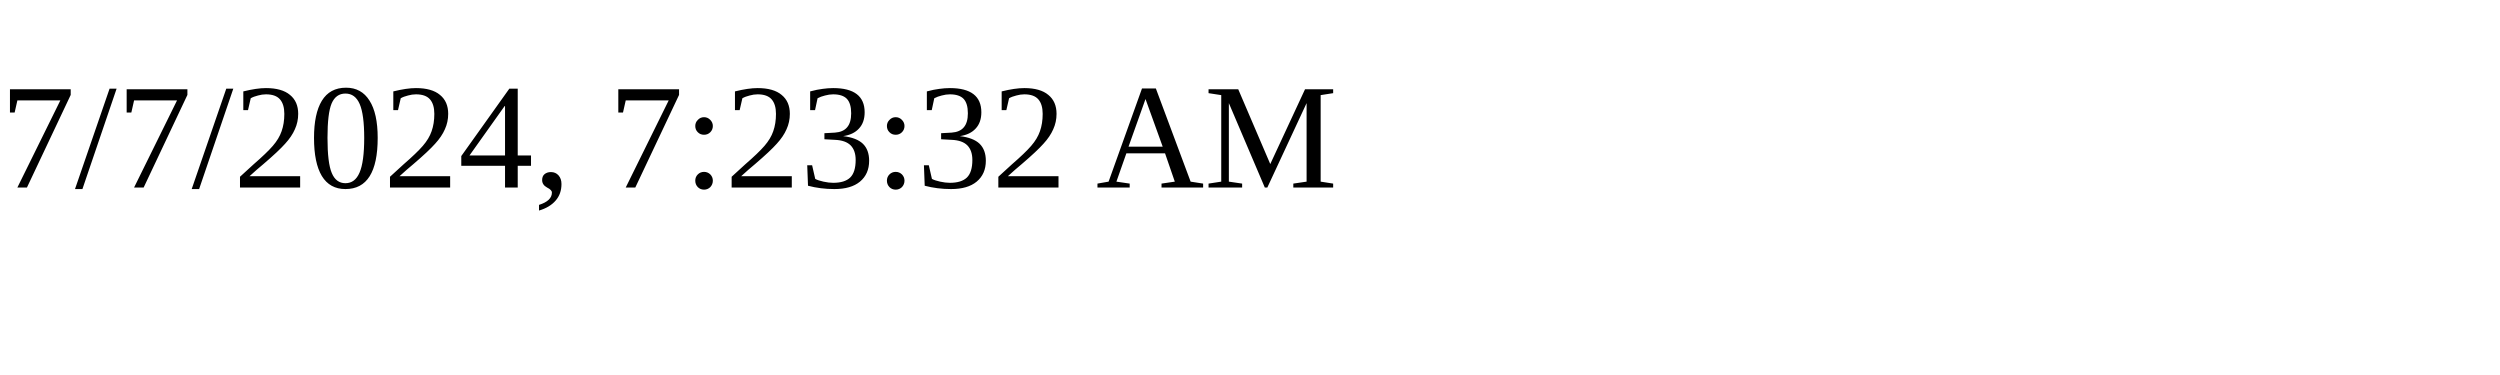
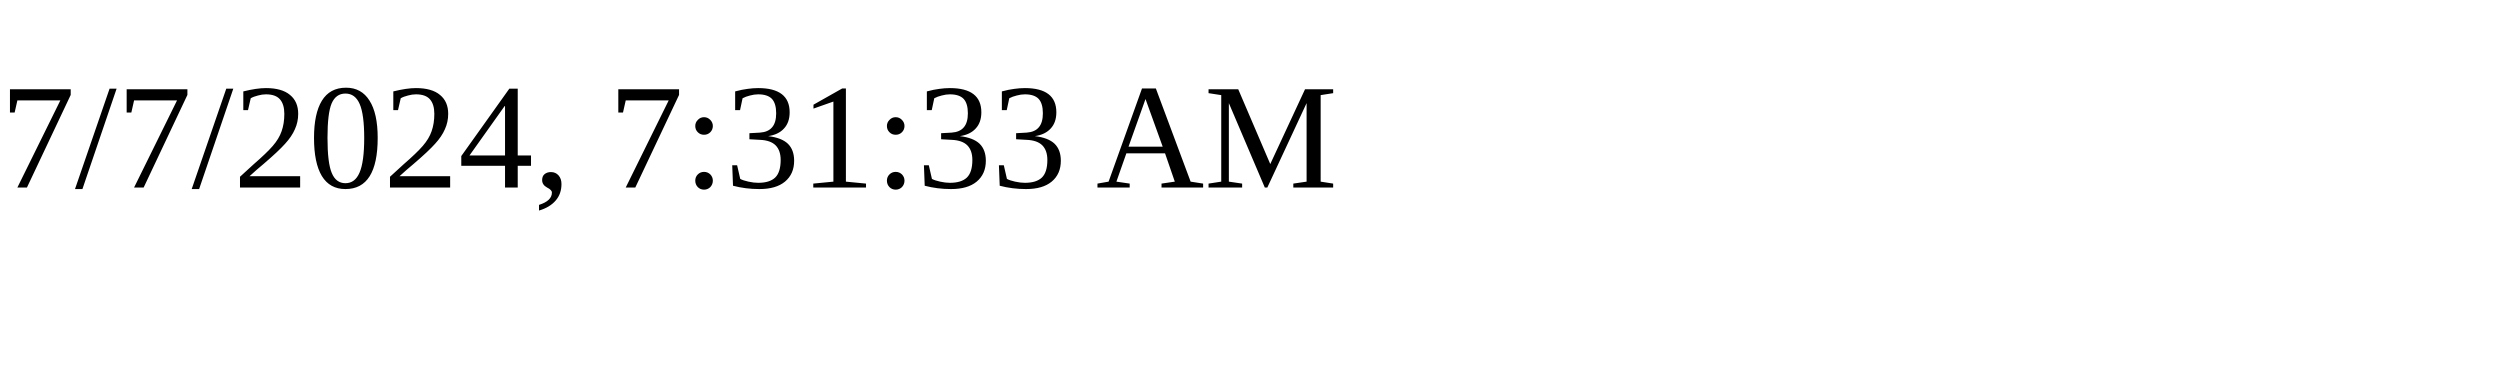
<svg xmlns="http://www.w3.org/2000/svg" height="30" width="200">
-   <text x="0" y="15">7/7/2024, 7:23:32 AM</text>
+   <text x="0" y="15">7/7/2024, 7:31:33 AM</text>
</svg>
